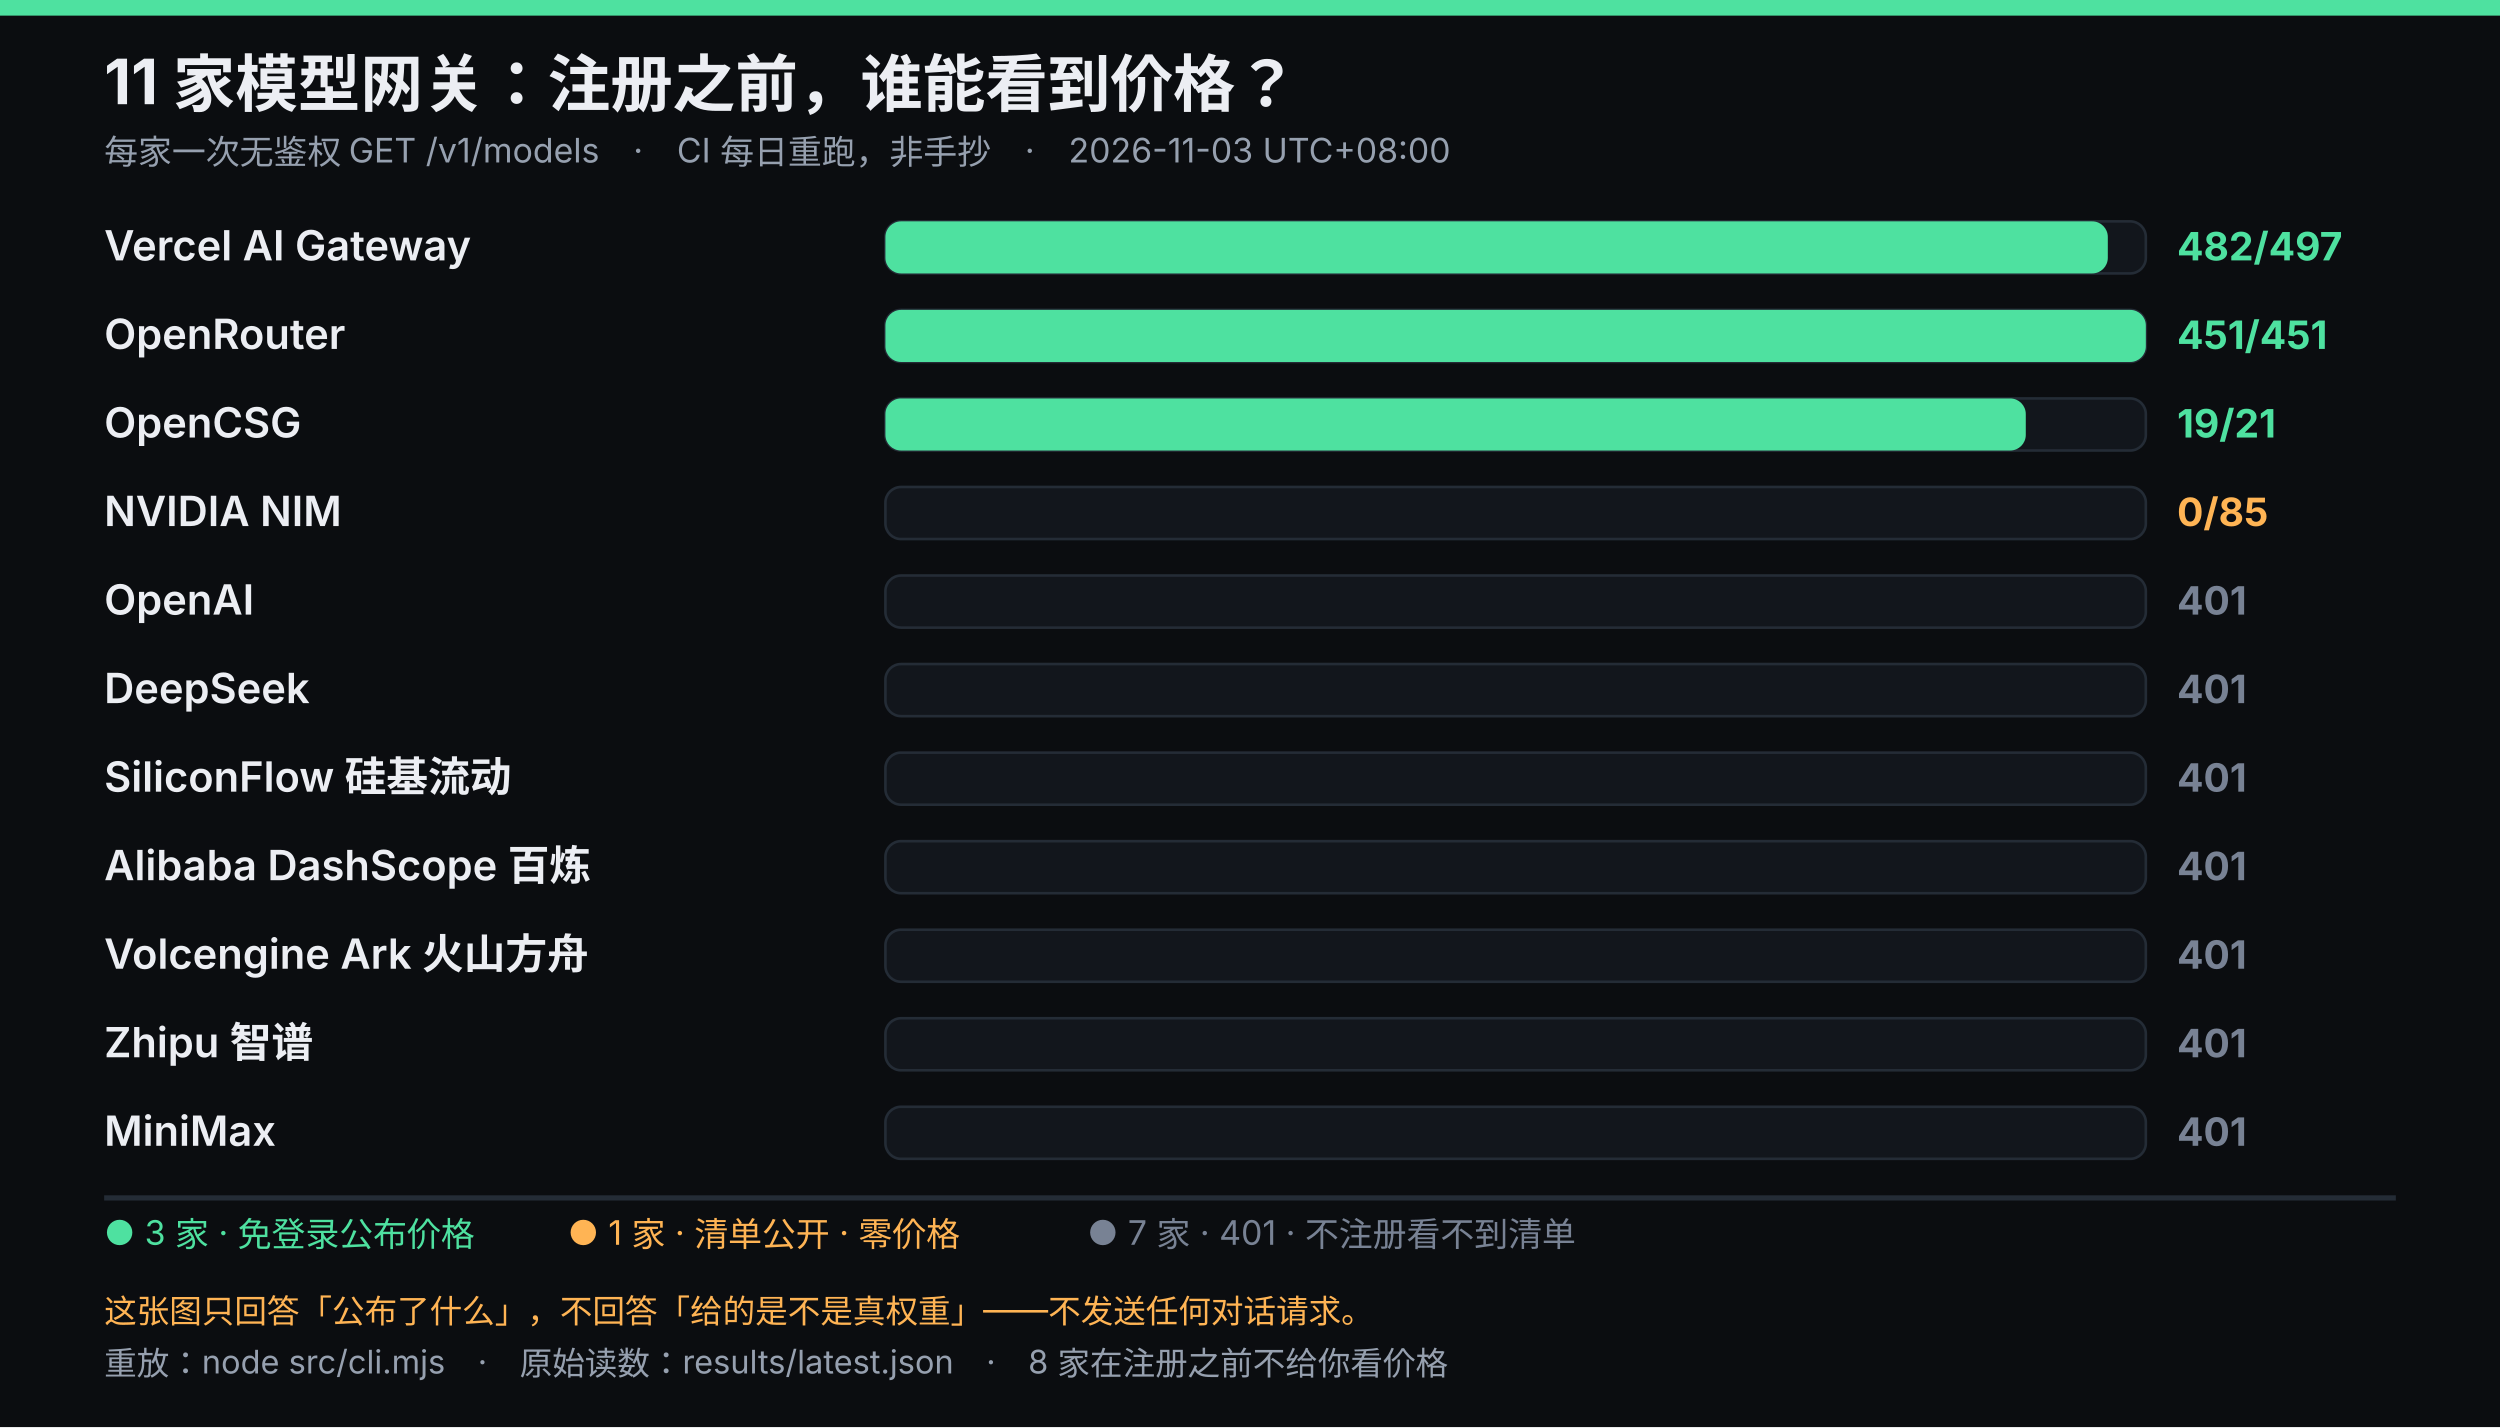
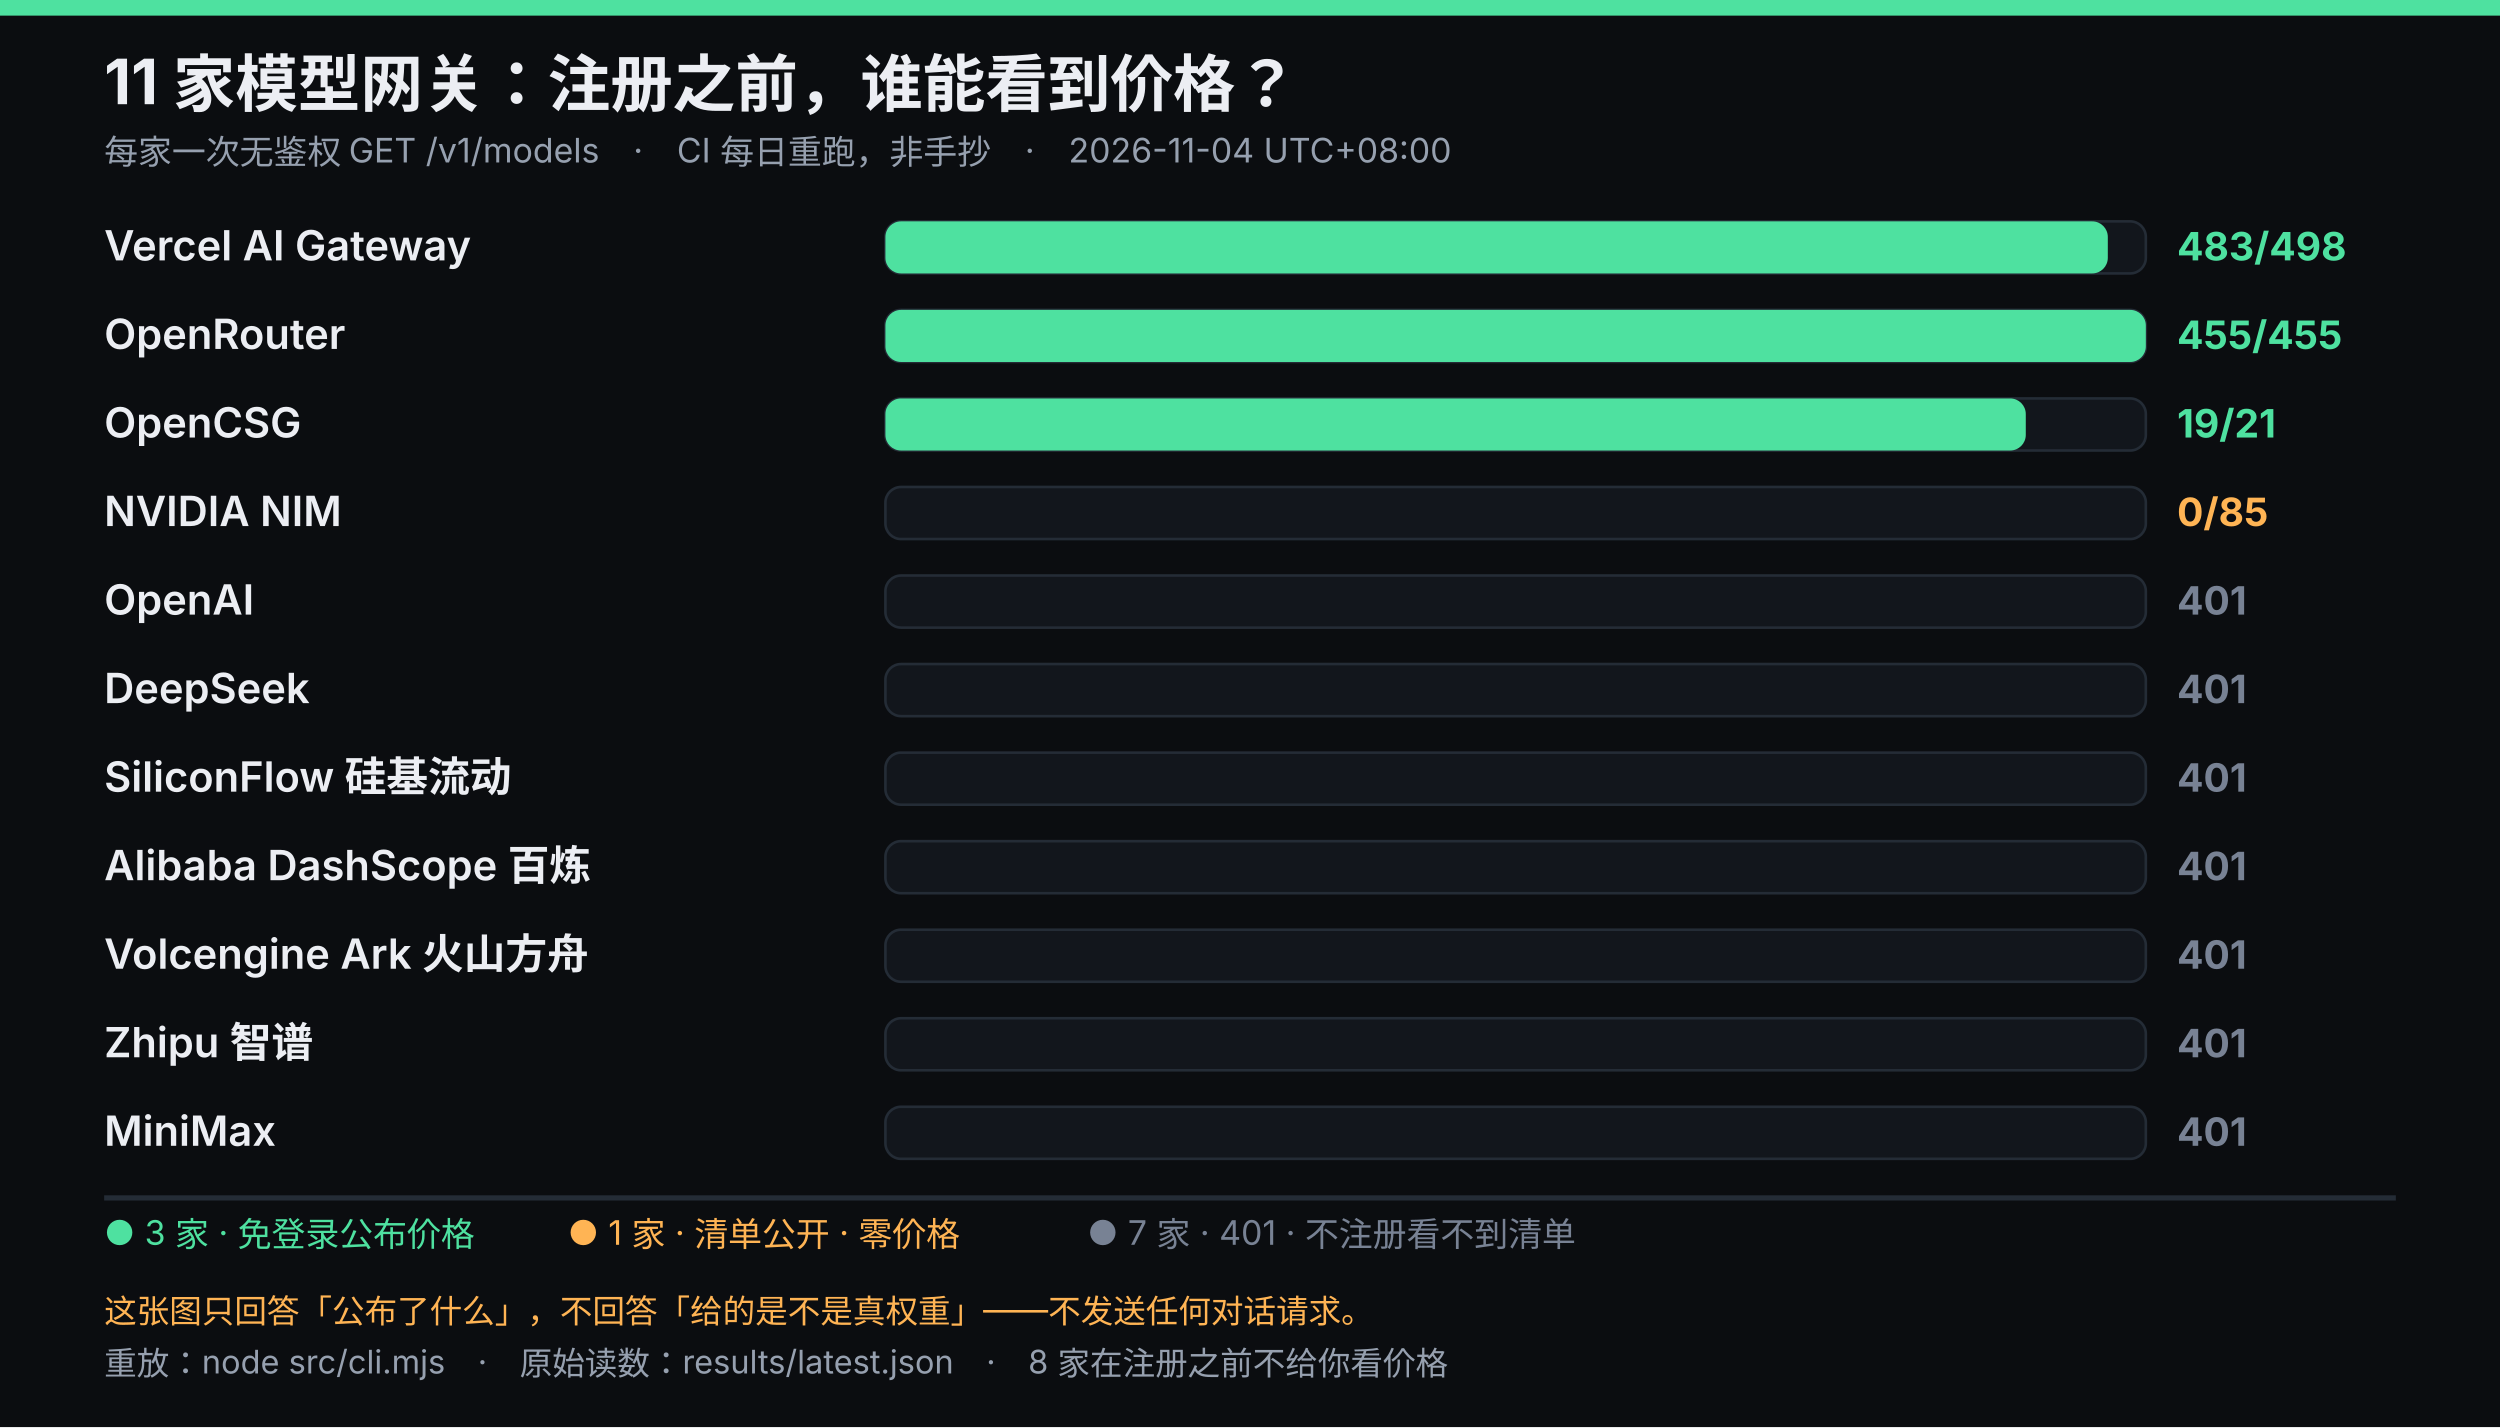
<svg xmlns="http://www.w3.org/2000/svg" viewBox="0 0 960 548" width="960" height="548" role="img" font-family="system-ui,-apple-system,'Segoe UI','Microsoft YaHei',sans-serif">
  <rect width="960" height="548" fill="#0b0d10" />
  <rect width="960" height="6" fill="#4ee1a0" />
  <text x="40" y="40" fill="#eceef3" font-size="24" font-weight="700">11 家模型网关：注册之前，谁能看到价格？</text>
-   <text x="40" y="63" fill="#96a0af" font-size="13">每家一次无鉴权 GET /v1/models　·　CI 每日重跑，非手抄　·　2026-11-03 UTC+08:00</text>
+   <text x="40" y="63" fill="#96a0af" font-size="13">每家一次无鉴权 GET /v1/models　·　CI 每日重跑，非手抄　·　2026-11-04 UTC+08:00</text>
  <text x="40" y="100" fill="#eceef3" font-size="16" font-weight="600">Vercel AI Gateway</text>
  <rect x="340" y="85" width="484" height="20" rx="6" fill="#12161c" stroke="#242c36" />
  <rect x="340" y="85" width="469.4" height="20" rx="6" fill="#4ee1a0" />
-   <text x="836" y="100" fill="#4ee1a0" font-size="15" font-weight="700">482/497</text>
+   <text x="836" y="100" fill="#4ee1a0" font-size="15" font-weight="700">483/498</text>
  <text x="40" y="134" fill="#eceef3" font-size="16" font-weight="600">OpenRouter</text>
  <rect x="340" y="119" width="484" height="20" rx="6" fill="#12161c" stroke="#242c36" />
  <rect x="340" y="119" width="484.0" height="20" rx="6" fill="#4ee1a0" />
-   <text x="836" y="134" fill="#4ee1a0" font-size="15" font-weight="700">451/451</text>
+   <text x="836" y="134" fill="#4ee1a0" font-size="15" font-weight="700">455/455</text>
  <text x="40" y="168" fill="#eceef3" font-size="16" font-weight="600">OpenCSG</text>
  <rect x="340" y="153" width="484" height="20" rx="6" fill="#12161c" stroke="#242c36" />
  <rect x="340" y="153" width="437.9" height="20" rx="6" fill="#4ee1a0" />
  <text x="836" y="168" fill="#4ee1a0" font-size="15" font-weight="700">19/21</text>
  <text x="40" y="202" fill="#eceef3" font-size="16" font-weight="600">NVIDIA NIM</text>
  <rect x="340" y="187" width="484" height="20" rx="6" fill="#12161c" stroke="#242c36" />
  <text x="836" y="202" fill="#ffb454" font-size="15" font-weight="700">0/85</text>
  <text x="40" y="236" fill="#eceef3" font-size="16" font-weight="600">OpenAI</text>
  <rect x="340" y="221" width="484" height="20" rx="6" fill="#12161c" stroke="#242c36" />
  <text x="836" y="236" fill="#788294" font-size="15" font-weight="700">401</text>
  <text x="40" y="270" fill="#eceef3" font-size="16" font-weight="600">DeepSeek</text>
  <rect x="340" y="255" width="484" height="20" rx="6" fill="#12161c" stroke="#242c36" />
  <text x="836" y="270" fill="#788294" font-size="15" font-weight="700">401</text>
  <text x="40" y="304" fill="#eceef3" font-size="16" font-weight="600">SiliconFlow 硅基流动</text>
  <rect x="340" y="289" width="484" height="20" rx="6" fill="#12161c" stroke="#242c36" />
  <text x="836" y="304" fill="#788294" font-size="15" font-weight="700">401</text>
  <text x="40" y="338" fill="#eceef3" font-size="16" font-weight="600">Alibaba DashScope 百炼</text>
  <rect x="340" y="323" width="484" height="20" rx="6" fill="#12161c" stroke="#242c36" />
  <text x="836" y="338" fill="#788294" font-size="15" font-weight="700">401</text>
  <text x="40" y="372" fill="#eceef3" font-size="16" font-weight="600">Volcengine Ark 火山方舟</text>
  <rect x="340" y="357" width="484" height="20" rx="6" fill="#12161c" stroke="#242c36" />
  <text x="836" y="372" fill="#788294" font-size="15" font-weight="700">401</text>
  <text x="40" y="406" fill="#eceef3" font-size="16" font-weight="600">Zhipu 智谱</text>
  <rect x="340" y="391" width="484" height="20" rx="6" fill="#12161c" stroke="#242c36" />
  <text x="836" y="406" fill="#788294" font-size="15" font-weight="700">401</text>
  <text x="40" y="440" fill="#eceef3" font-size="16" font-weight="600">MiniMax</text>
  <rect x="340" y="425" width="484" height="20" rx="6" fill="#12161c" stroke="#242c36" />
  <text x="836" y="440" fill="#788294" font-size="15" font-weight="700">401</text>
  <line x1="40" y1="460" x2="920" y2="460" stroke="#242c36" stroke-width="2" />
  <text x="40" y="478" fill="#4ee1a0" font-size="13">● 3 家 · 免登录公布价格</text>
  <text x="218.05" y="478" fill="#ffb454" font-size="13">● 1 家 · 清单公开 · 零价格</text>
  <text x="417.55" y="478" fill="#788294" font-size="13">● 7 家 · 401 · 不注册看不到清单</text>
  <text x="40" y="508" fill="#ffb454" font-size="12.5">这张图只回答「公布了什么」，不回答「给的是不是真权重」——不发送任何对话请求。</text>
  <text x="40" y="528" fill="#96a0af" font-size="12.5">重放：node src/cli.mjs　·　原始读数：results/latest.json　·　8 家在注册之前不给你看价格</text>
</svg>
